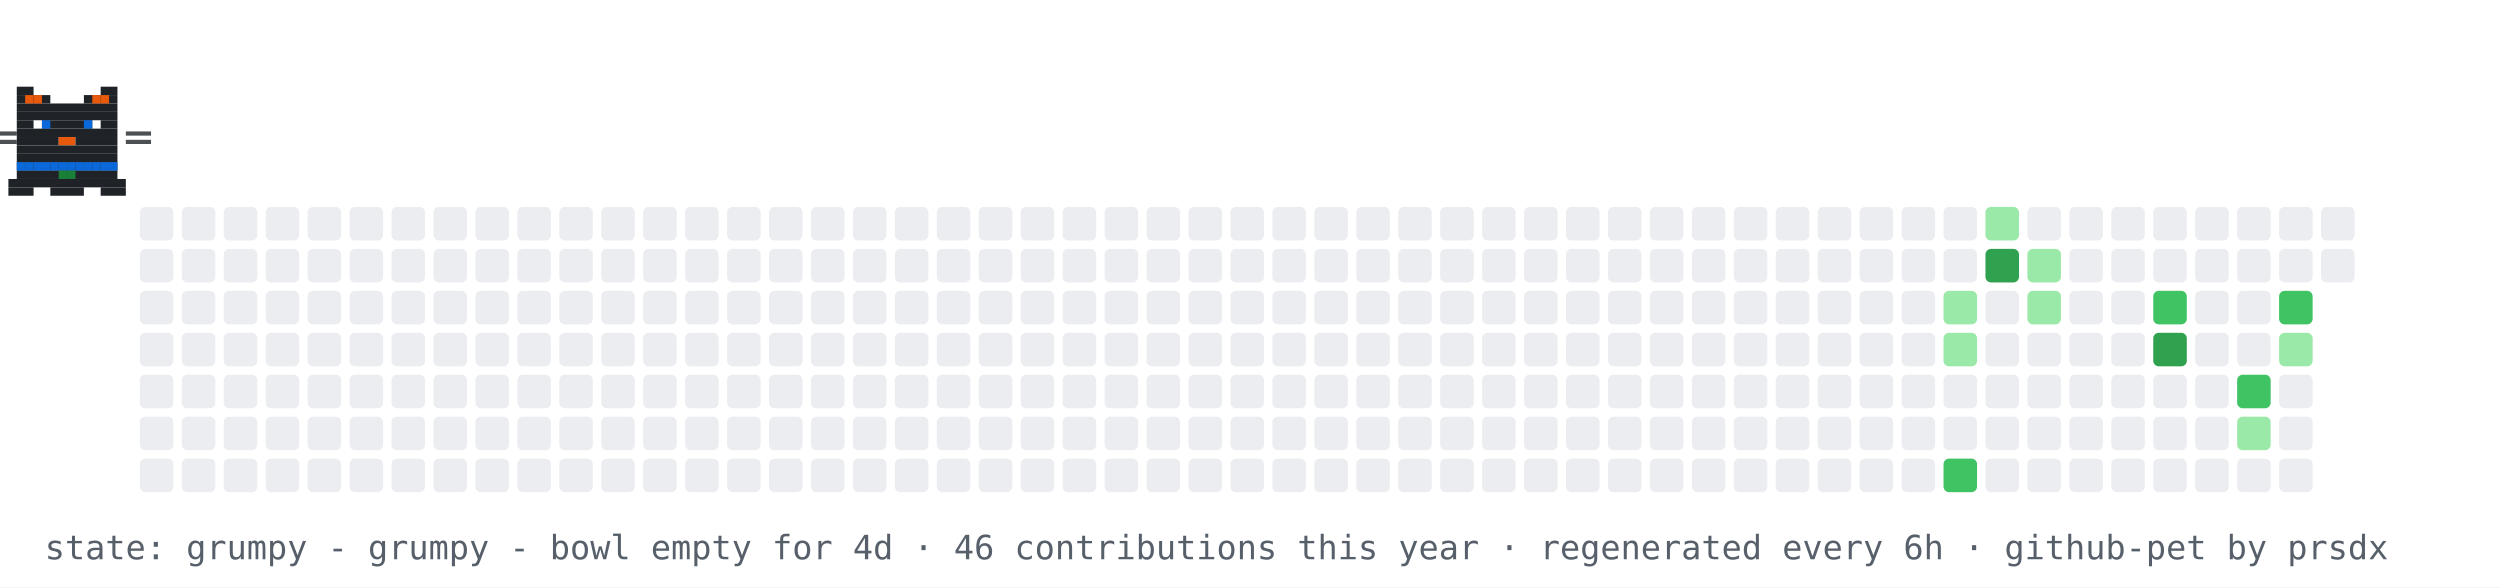
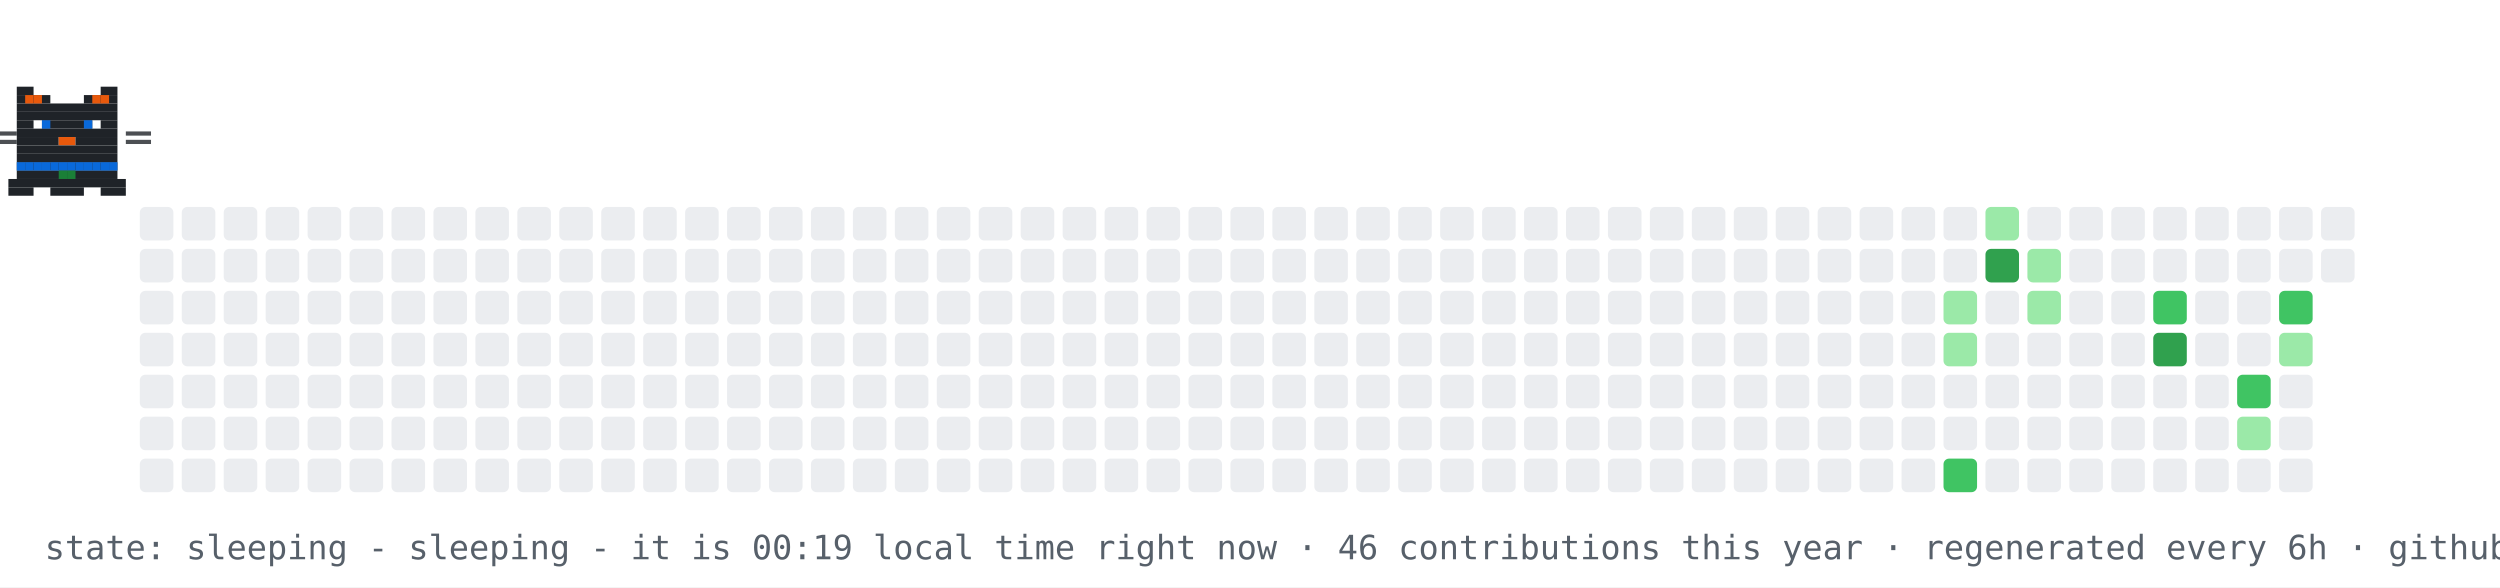
- <svg xmlns="http://www.w3.org/2000/svg" width="894" height="210" viewBox="0 0 894 210" role="img" aria-label="contribution graph cat: grumpy">
+ <svg xmlns="http://www.w3.org/2000/svg" width="894" height="210" viewBox="0 0 894 210" role="img" aria-label="contribution graph cat: sleeping">
  <rect width="894" height="210" fill="#ffffff" />
  <rect x="50" y="74" width="12" height="12" rx="2" fill="#ebedf0" />
  <rect x="50" y="89" width="12" height="12" rx="2" fill="#ebedf0" />
  <rect x="50" y="104" width="12" height="12" rx="2" fill="#ebedf0" />
  <rect x="50" y="119" width="12" height="12" rx="2" fill="#ebedf0" />
  <rect x="50" y="134" width="12" height="12" rx="2" fill="#ebedf0" />
  <rect x="50" y="149" width="12" height="12" rx="2" fill="#ebedf0" />
  <rect x="50" y="164" width="12" height="12" rx="2" fill="#ebedf0" />
  <rect x="65" y="74" width="12" height="12" rx="2" fill="#ebedf0" />
  <rect x="65" y="89" width="12" height="12" rx="2" fill="#ebedf0" />
  <rect x="65" y="104" width="12" height="12" rx="2" fill="#ebedf0" />
  <rect x="65" y="119" width="12" height="12" rx="2" fill="#ebedf0" />
  <rect x="65" y="134" width="12" height="12" rx="2" fill="#ebedf0" />
  <rect x="65" y="149" width="12" height="12" rx="2" fill="#ebedf0" />
  <rect x="65" y="164" width="12" height="12" rx="2" fill="#ebedf0" />
  <rect x="80" y="74" width="12" height="12" rx="2" fill="#ebedf0" />
  <rect x="80" y="89" width="12" height="12" rx="2" fill="#ebedf0" />
  <rect x="80" y="104" width="12" height="12" rx="2" fill="#ebedf0" />
  <rect x="80" y="119" width="12" height="12" rx="2" fill="#ebedf0" />
  <rect x="80" y="134" width="12" height="12" rx="2" fill="#ebedf0" />
  <rect x="80" y="149" width="12" height="12" rx="2" fill="#ebedf0" />
  <rect x="80" y="164" width="12" height="12" rx="2" fill="#ebedf0" />
  <rect x="95" y="74" width="12" height="12" rx="2" fill="#ebedf0" />
  <rect x="95" y="89" width="12" height="12" rx="2" fill="#ebedf0" />
  <rect x="95" y="104" width="12" height="12" rx="2" fill="#ebedf0" />
  <rect x="95" y="119" width="12" height="12" rx="2" fill="#ebedf0" />
  <rect x="95" y="134" width="12" height="12" rx="2" fill="#ebedf0" />
  <rect x="95" y="149" width="12" height="12" rx="2" fill="#ebedf0" />
  <rect x="95" y="164" width="12" height="12" rx="2" fill="#ebedf0" />
  <rect x="110" y="74" width="12" height="12" rx="2" fill="#ebedf0" />
  <rect x="110" y="89" width="12" height="12" rx="2" fill="#ebedf0" />
  <rect x="110" y="104" width="12" height="12" rx="2" fill="#ebedf0" />
  <rect x="110" y="119" width="12" height="12" rx="2" fill="#ebedf0" />
  <rect x="110" y="134" width="12" height="12" rx="2" fill="#ebedf0" />
  <rect x="110" y="149" width="12" height="12" rx="2" fill="#ebedf0" />
  <rect x="110" y="164" width="12" height="12" rx="2" fill="#ebedf0" />
  <rect x="125" y="74" width="12" height="12" rx="2" fill="#ebedf0" />
  <rect x="125" y="89" width="12" height="12" rx="2" fill="#ebedf0" />
  <rect x="125" y="104" width="12" height="12" rx="2" fill="#ebedf0" />
  <rect x="125" y="119" width="12" height="12" rx="2" fill="#ebedf0" />
  <rect x="125" y="134" width="12" height="12" rx="2" fill="#ebedf0" />
  <rect x="125" y="149" width="12" height="12" rx="2" fill="#ebedf0" />
  <rect x="125" y="164" width="12" height="12" rx="2" fill="#ebedf0" />
  <rect x="140" y="74" width="12" height="12" rx="2" fill="#ebedf0" />
  <rect x="140" y="89" width="12" height="12" rx="2" fill="#ebedf0" />
  <rect x="140" y="104" width="12" height="12" rx="2" fill="#ebedf0" />
  <rect x="140" y="119" width="12" height="12" rx="2" fill="#ebedf0" />
  <rect x="140" y="134" width="12" height="12" rx="2" fill="#ebedf0" />
  <rect x="140" y="149" width="12" height="12" rx="2" fill="#ebedf0" />
  <rect x="140" y="164" width="12" height="12" rx="2" fill="#ebedf0" />
  <rect x="155" y="74" width="12" height="12" rx="2" fill="#ebedf0" />
  <rect x="155" y="89" width="12" height="12" rx="2" fill="#ebedf0" />
  <rect x="155" y="104" width="12" height="12" rx="2" fill="#ebedf0" />
  <rect x="155" y="119" width="12" height="12" rx="2" fill="#ebedf0" />
  <rect x="155" y="134" width="12" height="12" rx="2" fill="#ebedf0" />
  <rect x="155" y="149" width="12" height="12" rx="2" fill="#ebedf0" />
  <rect x="155" y="164" width="12" height="12" rx="2" fill="#ebedf0" />
  <rect x="170" y="74" width="12" height="12" rx="2" fill="#ebedf0" />
  <rect x="170" y="89" width="12" height="12" rx="2" fill="#ebedf0" />
  <rect x="170" y="104" width="12" height="12" rx="2" fill="#ebedf0" />
  <rect x="170" y="119" width="12" height="12" rx="2" fill="#ebedf0" />
  <rect x="170" y="134" width="12" height="12" rx="2" fill="#ebedf0" />
  <rect x="170" y="149" width="12" height="12" rx="2" fill="#ebedf0" />
  <rect x="170" y="164" width="12" height="12" rx="2" fill="#ebedf0" />
  <rect x="185" y="74" width="12" height="12" rx="2" fill="#ebedf0" />
  <rect x="185" y="89" width="12" height="12" rx="2" fill="#ebedf0" />
  <rect x="185" y="104" width="12" height="12" rx="2" fill="#ebedf0" />
  <rect x="185" y="119" width="12" height="12" rx="2" fill="#ebedf0" />
  <rect x="185" y="134" width="12" height="12" rx="2" fill="#ebedf0" />
  <rect x="185" y="149" width="12" height="12" rx="2" fill="#ebedf0" />
  <rect x="185" y="164" width="12" height="12" rx="2" fill="#ebedf0" />
  <rect x="200" y="74" width="12" height="12" rx="2" fill="#ebedf0" />
  <rect x="200" y="89" width="12" height="12" rx="2" fill="#ebedf0" />
  <rect x="200" y="104" width="12" height="12" rx="2" fill="#ebedf0" />
  <rect x="200" y="119" width="12" height="12" rx="2" fill="#ebedf0" />
  <rect x="200" y="134" width="12" height="12" rx="2" fill="#ebedf0" />
  <rect x="200" y="149" width="12" height="12" rx="2" fill="#ebedf0" />
  <rect x="200" y="164" width="12" height="12" rx="2" fill="#ebedf0" />
  <rect x="215" y="74" width="12" height="12" rx="2" fill="#ebedf0" />
  <rect x="215" y="89" width="12" height="12" rx="2" fill="#ebedf0" />
  <rect x="215" y="104" width="12" height="12" rx="2" fill="#ebedf0" />
  <rect x="215" y="119" width="12" height="12" rx="2" fill="#ebedf0" />
  <rect x="215" y="134" width="12" height="12" rx="2" fill="#ebedf0" />
  <rect x="215" y="149" width="12" height="12" rx="2" fill="#ebedf0" />
  <rect x="215" y="164" width="12" height="12" rx="2" fill="#ebedf0" />
  <rect x="230" y="74" width="12" height="12" rx="2" fill="#ebedf0" />
  <rect x="230" y="89" width="12" height="12" rx="2" fill="#ebedf0" />
  <rect x="230" y="104" width="12" height="12" rx="2" fill="#ebedf0" />
  <rect x="230" y="119" width="12" height="12" rx="2" fill="#ebedf0" />
  <rect x="230" y="134" width="12" height="12" rx="2" fill="#ebedf0" />
  <rect x="230" y="149" width="12" height="12" rx="2" fill="#ebedf0" />
  <rect x="230" y="164" width="12" height="12" rx="2" fill="#ebedf0" />
  <rect x="245" y="74" width="12" height="12" rx="2" fill="#ebedf0" />
  <rect x="245" y="89" width="12" height="12" rx="2" fill="#ebedf0" />
  <rect x="245" y="104" width="12" height="12" rx="2" fill="#ebedf0" />
  <rect x="245" y="119" width="12" height="12" rx="2" fill="#ebedf0" />
  <rect x="245" y="134" width="12" height="12" rx="2" fill="#ebedf0" />
  <rect x="245" y="149" width="12" height="12" rx="2" fill="#ebedf0" />
  <rect x="245" y="164" width="12" height="12" rx="2" fill="#ebedf0" />
  <rect x="260" y="74" width="12" height="12" rx="2" fill="#ebedf0" />
  <rect x="260" y="89" width="12" height="12" rx="2" fill="#ebedf0" />
  <rect x="260" y="104" width="12" height="12" rx="2" fill="#ebedf0" />
  <rect x="260" y="119" width="12" height="12" rx="2" fill="#ebedf0" />
  <rect x="260" y="134" width="12" height="12" rx="2" fill="#ebedf0" />
  <rect x="260" y="149" width="12" height="12" rx="2" fill="#ebedf0" />
  <rect x="260" y="164" width="12" height="12" rx="2" fill="#ebedf0" />
  <rect x="275" y="74" width="12" height="12" rx="2" fill="#ebedf0" />
  <rect x="275" y="89" width="12" height="12" rx="2" fill="#ebedf0" />
  <rect x="275" y="104" width="12" height="12" rx="2" fill="#ebedf0" />
  <rect x="275" y="119" width="12" height="12" rx="2" fill="#ebedf0" />
  <rect x="275" y="134" width="12" height="12" rx="2" fill="#ebedf0" />
  <rect x="275" y="149" width="12" height="12" rx="2" fill="#ebedf0" />
  <rect x="275" y="164" width="12" height="12" rx="2" fill="#ebedf0" />
  <rect x="290" y="74" width="12" height="12" rx="2" fill="#ebedf0" />
  <rect x="290" y="89" width="12" height="12" rx="2" fill="#ebedf0" />
  <rect x="290" y="104" width="12" height="12" rx="2" fill="#ebedf0" />
  <rect x="290" y="119" width="12" height="12" rx="2" fill="#ebedf0" />
  <rect x="290" y="134" width="12" height="12" rx="2" fill="#ebedf0" />
  <rect x="290" y="149" width="12" height="12" rx="2" fill="#ebedf0" />
  <rect x="290" y="164" width="12" height="12" rx="2" fill="#ebedf0" />
  <rect x="305" y="74" width="12" height="12" rx="2" fill="#ebedf0" />
  <rect x="305" y="89" width="12" height="12" rx="2" fill="#ebedf0" />
  <rect x="305" y="104" width="12" height="12" rx="2" fill="#ebedf0" />
  <rect x="305" y="119" width="12" height="12" rx="2" fill="#ebedf0" />
  <rect x="305" y="134" width="12" height="12" rx="2" fill="#ebedf0" />
  <rect x="305" y="149" width="12" height="12" rx="2" fill="#ebedf0" />
  <rect x="305" y="164" width="12" height="12" rx="2" fill="#ebedf0" />
  <rect x="320" y="74" width="12" height="12" rx="2" fill="#ebedf0" />
  <rect x="320" y="89" width="12" height="12" rx="2" fill="#ebedf0" />
  <rect x="320" y="104" width="12" height="12" rx="2" fill="#ebedf0" />
  <rect x="320" y="119" width="12" height="12" rx="2" fill="#ebedf0" />
  <rect x="320" y="134" width="12" height="12" rx="2" fill="#ebedf0" />
  <rect x="320" y="149" width="12" height="12" rx="2" fill="#ebedf0" />
  <rect x="320" y="164" width="12" height="12" rx="2" fill="#ebedf0" />
  <rect x="335" y="74" width="12" height="12" rx="2" fill="#ebedf0" />
  <rect x="335" y="89" width="12" height="12" rx="2" fill="#ebedf0" />
  <rect x="335" y="104" width="12" height="12" rx="2" fill="#ebedf0" />
  <rect x="335" y="119" width="12" height="12" rx="2" fill="#ebedf0" />
  <rect x="335" y="134" width="12" height="12" rx="2" fill="#ebedf0" />
  <rect x="335" y="149" width="12" height="12" rx="2" fill="#ebedf0" />
  <rect x="335" y="164" width="12" height="12" rx="2" fill="#ebedf0" />
  <rect x="350" y="74" width="12" height="12" rx="2" fill="#ebedf0" />
  <rect x="350" y="89" width="12" height="12" rx="2" fill="#ebedf0" />
  <rect x="350" y="104" width="12" height="12" rx="2" fill="#ebedf0" />
  <rect x="350" y="119" width="12" height="12" rx="2" fill="#ebedf0" />
  <rect x="350" y="134" width="12" height="12" rx="2" fill="#ebedf0" />
  <rect x="350" y="149" width="12" height="12" rx="2" fill="#ebedf0" />
  <rect x="350" y="164" width="12" height="12" rx="2" fill="#ebedf0" />
  <rect x="365" y="74" width="12" height="12" rx="2" fill="#ebedf0" />
  <rect x="365" y="89" width="12" height="12" rx="2" fill="#ebedf0" />
  <rect x="365" y="104" width="12" height="12" rx="2" fill="#ebedf0" />
  <rect x="365" y="119" width="12" height="12" rx="2" fill="#ebedf0" />
  <rect x="365" y="134" width="12" height="12" rx="2" fill="#ebedf0" />
  <rect x="365" y="149" width="12" height="12" rx="2" fill="#ebedf0" />
  <rect x="365" y="164" width="12" height="12" rx="2" fill="#ebedf0" />
  <rect x="380" y="74" width="12" height="12" rx="2" fill="#ebedf0" />
  <rect x="380" y="89" width="12" height="12" rx="2" fill="#ebedf0" />
  <rect x="380" y="104" width="12" height="12" rx="2" fill="#ebedf0" />
  <rect x="380" y="119" width="12" height="12" rx="2" fill="#ebedf0" />
  <rect x="380" y="134" width="12" height="12" rx="2" fill="#ebedf0" />
  <rect x="380" y="149" width="12" height="12" rx="2" fill="#ebedf0" />
  <rect x="380" y="164" width="12" height="12" rx="2" fill="#ebedf0" />
  <rect x="395" y="74" width="12" height="12" rx="2" fill="#ebedf0" />
  <rect x="395" y="89" width="12" height="12" rx="2" fill="#ebedf0" />
  <rect x="395" y="104" width="12" height="12" rx="2" fill="#ebedf0" />
  <rect x="395" y="119" width="12" height="12" rx="2" fill="#ebedf0" />
  <rect x="395" y="134" width="12" height="12" rx="2" fill="#ebedf0" />
  <rect x="395" y="149" width="12" height="12" rx="2" fill="#ebedf0" />
  <rect x="395" y="164" width="12" height="12" rx="2" fill="#ebedf0" />
  <rect x="410" y="74" width="12" height="12" rx="2" fill="#ebedf0" />
  <rect x="410" y="89" width="12" height="12" rx="2" fill="#ebedf0" />
  <rect x="410" y="104" width="12" height="12" rx="2" fill="#ebedf0" />
  <rect x="410" y="119" width="12" height="12" rx="2" fill="#ebedf0" />
  <rect x="410" y="134" width="12" height="12" rx="2" fill="#ebedf0" />
  <rect x="410" y="149" width="12" height="12" rx="2" fill="#ebedf0" />
  <rect x="410" y="164" width="12" height="12" rx="2" fill="#ebedf0" />
  <rect x="425" y="74" width="12" height="12" rx="2" fill="#ebedf0" />
  <rect x="425" y="89" width="12" height="12" rx="2" fill="#ebedf0" />
  <rect x="425" y="104" width="12" height="12" rx="2" fill="#ebedf0" />
  <rect x="425" y="119" width="12" height="12" rx="2" fill="#ebedf0" />
  <rect x="425" y="134" width="12" height="12" rx="2" fill="#ebedf0" />
  <rect x="425" y="149" width="12" height="12" rx="2" fill="#ebedf0" />
  <rect x="425" y="164" width="12" height="12" rx="2" fill="#ebedf0" />
  <rect x="440" y="74" width="12" height="12" rx="2" fill="#ebedf0" />
  <rect x="440" y="89" width="12" height="12" rx="2" fill="#ebedf0" />
  <rect x="440" y="104" width="12" height="12" rx="2" fill="#ebedf0" />
  <rect x="440" y="119" width="12" height="12" rx="2" fill="#ebedf0" />
  <rect x="440" y="134" width="12" height="12" rx="2" fill="#ebedf0" />
  <rect x="440" y="149" width="12" height="12" rx="2" fill="#ebedf0" />
  <rect x="440" y="164" width="12" height="12" rx="2" fill="#ebedf0" />
  <rect x="455" y="74" width="12" height="12" rx="2" fill="#ebedf0" />
  <rect x="455" y="89" width="12" height="12" rx="2" fill="#ebedf0" />
  <rect x="455" y="104" width="12" height="12" rx="2" fill="#ebedf0" />
  <rect x="455" y="119" width="12" height="12" rx="2" fill="#ebedf0" />
  <rect x="455" y="134" width="12" height="12" rx="2" fill="#ebedf0" />
  <rect x="455" y="149" width="12" height="12" rx="2" fill="#ebedf0" />
  <rect x="455" y="164" width="12" height="12" rx="2" fill="#ebedf0" />
  <rect x="470" y="74" width="12" height="12" rx="2" fill="#ebedf0" />
  <rect x="470" y="89" width="12" height="12" rx="2" fill="#ebedf0" />
  <rect x="470" y="104" width="12" height="12" rx="2" fill="#ebedf0" />
  <rect x="470" y="119" width="12" height="12" rx="2" fill="#ebedf0" />
  <rect x="470" y="134" width="12" height="12" rx="2" fill="#ebedf0" />
  <rect x="470" y="149" width="12" height="12" rx="2" fill="#ebedf0" />
  <rect x="470" y="164" width="12" height="12" rx="2" fill="#ebedf0" />
  <rect x="485" y="74" width="12" height="12" rx="2" fill="#ebedf0" />
  <rect x="485" y="89" width="12" height="12" rx="2" fill="#ebedf0" />
  <rect x="485" y="104" width="12" height="12" rx="2" fill="#ebedf0" />
  <rect x="485" y="119" width="12" height="12" rx="2" fill="#ebedf0" />
  <rect x="485" y="134" width="12" height="12" rx="2" fill="#ebedf0" />
  <rect x="485" y="149" width="12" height="12" rx="2" fill="#ebedf0" />
  <rect x="485" y="164" width="12" height="12" rx="2" fill="#ebedf0" />
  <rect x="500" y="74" width="12" height="12" rx="2" fill="#ebedf0" />
  <rect x="500" y="89" width="12" height="12" rx="2" fill="#ebedf0" />
  <rect x="500" y="104" width="12" height="12" rx="2" fill="#ebedf0" />
  <rect x="500" y="119" width="12" height="12" rx="2" fill="#ebedf0" />
  <rect x="500" y="134" width="12" height="12" rx="2" fill="#ebedf0" />
  <rect x="500" y="149" width="12" height="12" rx="2" fill="#ebedf0" />
  <rect x="500" y="164" width="12" height="12" rx="2" fill="#ebedf0" />
  <rect x="515" y="74" width="12" height="12" rx="2" fill="#ebedf0" />
  <rect x="515" y="89" width="12" height="12" rx="2" fill="#ebedf0" />
  <rect x="515" y="104" width="12" height="12" rx="2" fill="#ebedf0" />
  <rect x="515" y="119" width="12" height="12" rx="2" fill="#ebedf0" />
  <rect x="515" y="134" width="12" height="12" rx="2" fill="#ebedf0" />
  <rect x="515" y="149" width="12" height="12" rx="2" fill="#ebedf0" />
  <rect x="515" y="164" width="12" height="12" rx="2" fill="#ebedf0" />
  <rect x="530" y="74" width="12" height="12" rx="2" fill="#ebedf0" />
  <rect x="530" y="89" width="12" height="12" rx="2" fill="#ebedf0" />
  <rect x="530" y="104" width="12" height="12" rx="2" fill="#ebedf0" />
  <rect x="530" y="119" width="12" height="12" rx="2" fill="#ebedf0" />
  <rect x="530" y="134" width="12" height="12" rx="2" fill="#ebedf0" />
  <rect x="530" y="149" width="12" height="12" rx="2" fill="#ebedf0" />
  <rect x="530" y="164" width="12" height="12" rx="2" fill="#ebedf0" />
  <rect x="545" y="74" width="12" height="12" rx="2" fill="#ebedf0" />
  <rect x="545" y="89" width="12" height="12" rx="2" fill="#ebedf0" />
  <rect x="545" y="104" width="12" height="12" rx="2" fill="#ebedf0" />
  <rect x="545" y="119" width="12" height="12" rx="2" fill="#ebedf0" />
  <rect x="545" y="134" width="12" height="12" rx="2" fill="#ebedf0" />
  <rect x="545" y="149" width="12" height="12" rx="2" fill="#ebedf0" />
  <rect x="545" y="164" width="12" height="12" rx="2" fill="#ebedf0" />
  <rect x="560" y="74" width="12" height="12" rx="2" fill="#ebedf0" />
  <rect x="560" y="89" width="12" height="12" rx="2" fill="#ebedf0" />
  <rect x="560" y="104" width="12" height="12" rx="2" fill="#ebedf0" />
  <rect x="560" y="119" width="12" height="12" rx="2" fill="#ebedf0" />
  <rect x="560" y="134" width="12" height="12" rx="2" fill="#ebedf0" />
  <rect x="560" y="149" width="12" height="12" rx="2" fill="#ebedf0" />
  <rect x="560" y="164" width="12" height="12" rx="2" fill="#ebedf0" />
  <rect x="575" y="74" width="12" height="12" rx="2" fill="#ebedf0" />
  <rect x="575" y="89" width="12" height="12" rx="2" fill="#ebedf0" />
  <rect x="575" y="104" width="12" height="12" rx="2" fill="#ebedf0" />
  <rect x="575" y="119" width="12" height="12" rx="2" fill="#ebedf0" />
  <rect x="575" y="134" width="12" height="12" rx="2" fill="#ebedf0" />
  <rect x="575" y="149" width="12" height="12" rx="2" fill="#ebedf0" />
  <rect x="575" y="164" width="12" height="12" rx="2" fill="#ebedf0" />
  <rect x="590" y="74" width="12" height="12" rx="2" fill="#ebedf0" />
  <rect x="590" y="89" width="12" height="12" rx="2" fill="#ebedf0" />
  <rect x="590" y="104" width="12" height="12" rx="2" fill="#ebedf0" />
  <rect x="590" y="119" width="12" height="12" rx="2" fill="#ebedf0" />
  <rect x="590" y="134" width="12" height="12" rx="2" fill="#ebedf0" />
  <rect x="590" y="149" width="12" height="12" rx="2" fill="#ebedf0" />
  <rect x="590" y="164" width="12" height="12" rx="2" fill="#ebedf0" />
  <rect x="605" y="74" width="12" height="12" rx="2" fill="#ebedf0" />
  <rect x="605" y="89" width="12" height="12" rx="2" fill="#ebedf0" />
  <rect x="605" y="104" width="12" height="12" rx="2" fill="#ebedf0" />
  <rect x="605" y="119" width="12" height="12" rx="2" fill="#ebedf0" />
  <rect x="605" y="134" width="12" height="12" rx="2" fill="#ebedf0" />
  <rect x="605" y="149" width="12" height="12" rx="2" fill="#ebedf0" />
  <rect x="605" y="164" width="12" height="12" rx="2" fill="#ebedf0" />
  <rect x="620" y="74" width="12" height="12" rx="2" fill="#ebedf0" />
  <rect x="620" y="89" width="12" height="12" rx="2" fill="#ebedf0" />
  <rect x="620" y="104" width="12" height="12" rx="2" fill="#ebedf0" />
  <rect x="620" y="119" width="12" height="12" rx="2" fill="#ebedf0" />
  <rect x="620" y="134" width="12" height="12" rx="2" fill="#ebedf0" />
  <rect x="620" y="149" width="12" height="12" rx="2" fill="#ebedf0" />
  <rect x="620" y="164" width="12" height="12" rx="2" fill="#ebedf0" />
  <rect x="635" y="74" width="12" height="12" rx="2" fill="#ebedf0" />
  <rect x="635" y="89" width="12" height="12" rx="2" fill="#ebedf0" />
  <rect x="635" y="104" width="12" height="12" rx="2" fill="#ebedf0" />
  <rect x="635" y="119" width="12" height="12" rx="2" fill="#ebedf0" />
  <rect x="635" y="134" width="12" height="12" rx="2" fill="#ebedf0" />
  <rect x="635" y="149" width="12" height="12" rx="2" fill="#ebedf0" />
  <rect x="635" y="164" width="12" height="12" rx="2" fill="#ebedf0" />
  <rect x="650" y="74" width="12" height="12" rx="2" fill="#ebedf0" />
  <rect x="650" y="89" width="12" height="12" rx="2" fill="#ebedf0" />
  <rect x="650" y="104" width="12" height="12" rx="2" fill="#ebedf0" />
  <rect x="650" y="119" width="12" height="12" rx="2" fill="#ebedf0" />
  <rect x="650" y="134" width="12" height="12" rx="2" fill="#ebedf0" />
  <rect x="650" y="149" width="12" height="12" rx="2" fill="#ebedf0" />
  <rect x="650" y="164" width="12" height="12" rx="2" fill="#ebedf0" />
  <rect x="665" y="74" width="12" height="12" rx="2" fill="#ebedf0" />
  <rect x="665" y="89" width="12" height="12" rx="2" fill="#ebedf0" />
  <rect x="665" y="104" width="12" height="12" rx="2" fill="#ebedf0" />
  <rect x="665" y="119" width="12" height="12" rx="2" fill="#ebedf0" />
  <rect x="665" y="134" width="12" height="12" rx="2" fill="#ebedf0" />
  <rect x="665" y="149" width="12" height="12" rx="2" fill="#ebedf0" />
  <rect x="665" y="164" width="12" height="12" rx="2" fill="#ebedf0" />
  <rect x="680" y="74" width="12" height="12" rx="2" fill="#ebedf0" />
  <rect x="680" y="89" width="12" height="12" rx="2" fill="#ebedf0" />
  <rect x="680" y="104" width="12" height="12" rx="2" fill="#ebedf0" />
  <rect x="680" y="119" width="12" height="12" rx="2" fill="#ebedf0" />
  <rect x="680" y="134" width="12" height="12" rx="2" fill="#ebedf0" />
  <rect x="680" y="149" width="12" height="12" rx="2" fill="#ebedf0" />
  <rect x="680" y="164" width="12" height="12" rx="2" fill="#ebedf0" />
  <rect x="695" y="74" width="12" height="12" rx="2" fill="#ebedf0" />
  <rect x="695" y="89" width="12" height="12" rx="2" fill="#ebedf0" />
  <rect x="695" y="104" width="12" height="12" rx="2" fill="#9be9a8" />
  <rect x="695" y="119" width="12" height="12" rx="2" fill="#9be9a8" />
  <rect x="695" y="134" width="12" height="12" rx="2" fill="#ebedf0" />
  <rect x="695" y="149" width="12" height="12" rx="2" fill="#ebedf0" />
  <rect x="695" y="164" width="12" height="12" rx="2" fill="#40c463" />
  <rect x="710" y="74" width="12" height="12" rx="2" fill="#9be9a8" />
  <rect x="710" y="89" width="12" height="12" rx="2" fill="#30a14e" />
  <rect x="710" y="104" width="12" height="12" rx="2" fill="#ebedf0" />
  <rect x="710" y="119" width="12" height="12" rx="2" fill="#ebedf0" />
  <rect x="710" y="134" width="12" height="12" rx="2" fill="#ebedf0" />
  <rect x="710" y="149" width="12" height="12" rx="2" fill="#ebedf0" />
  <rect x="710" y="164" width="12" height="12" rx="2" fill="#ebedf0" />
  <rect x="725" y="74" width="12" height="12" rx="2" fill="#ebedf0" />
  <rect x="725" y="89" width="12" height="12" rx="2" fill="#9be9a8" />
  <rect x="725" y="104" width="12" height="12" rx="2" fill="#9be9a8" />
  <rect x="725" y="119" width="12" height="12" rx="2" fill="#ebedf0" />
  <rect x="725" y="134" width="12" height="12" rx="2" fill="#ebedf0" />
  <rect x="725" y="149" width="12" height="12" rx="2" fill="#ebedf0" />
  <rect x="725" y="164" width="12" height="12" rx="2" fill="#ebedf0" />
  <rect x="740" y="74" width="12" height="12" rx="2" fill="#ebedf0" />
  <rect x="740" y="89" width="12" height="12" rx="2" fill="#ebedf0" />
  <rect x="740" y="104" width="12" height="12" rx="2" fill="#ebedf0" />
  <rect x="740" y="119" width="12" height="12" rx="2" fill="#ebedf0" />
  <rect x="740" y="134" width="12" height="12" rx="2" fill="#ebedf0" />
  <rect x="740" y="149" width="12" height="12" rx="2" fill="#ebedf0" />
  <rect x="740" y="164" width="12" height="12" rx="2" fill="#ebedf0" />
  <rect x="755" y="74" width="12" height="12" rx="2" fill="#ebedf0" />
  <rect x="755" y="89" width="12" height="12" rx="2" fill="#ebedf0" />
  <rect x="755" y="104" width="12" height="12" rx="2" fill="#ebedf0" />
  <rect x="755" y="119" width="12" height="12" rx="2" fill="#ebedf0" />
  <rect x="755" y="134" width="12" height="12" rx="2" fill="#ebedf0" />
  <rect x="755" y="149" width="12" height="12" rx="2" fill="#ebedf0" />
  <rect x="755" y="164" width="12" height="12" rx="2" fill="#ebedf0" />
  <rect x="770" y="74" width="12" height="12" rx="2" fill="#ebedf0" />
  <rect x="770" y="89" width="12" height="12" rx="2" fill="#ebedf0" />
  <rect x="770" y="104" width="12" height="12" rx="2" fill="#40c463" />
  <rect x="770" y="119" width="12" height="12" rx="2" fill="#30a14e" />
  <rect x="770" y="134" width="12" height="12" rx="2" fill="#ebedf0" />
  <rect x="770" y="149" width="12" height="12" rx="2" fill="#ebedf0" />
  <rect x="770" y="164" width="12" height="12" rx="2" fill="#ebedf0" />
  <rect x="785" y="74" width="12" height="12" rx="2" fill="#ebedf0" />
  <rect x="785" y="89" width="12" height="12" rx="2" fill="#ebedf0" />
  <rect x="785" y="104" width="12" height="12" rx="2" fill="#ebedf0" />
  <rect x="785" y="119" width="12" height="12" rx="2" fill="#ebedf0" />
  <rect x="785" y="134" width="12" height="12" rx="2" fill="#ebedf0" />
  <rect x="785" y="149" width="12" height="12" rx="2" fill="#ebedf0" />
  <rect x="785" y="164" width="12" height="12" rx="2" fill="#ebedf0" />
  <rect x="800" y="74" width="12" height="12" rx="2" fill="#ebedf0" />
  <rect x="800" y="89" width="12" height="12" rx="2" fill="#ebedf0" />
  <rect x="800" y="104" width="12" height="12" rx="2" fill="#ebedf0" />
  <rect x="800" y="119" width="12" height="12" rx="2" fill="#ebedf0" />
  <rect x="800" y="134" width="12" height="12" rx="2" fill="#40c463" />
  <rect x="800" y="149" width="12" height="12" rx="2" fill="#9be9a8" />
  <rect x="800" y="164" width="12" height="12" rx="2" fill="#ebedf0" />
  <rect x="815" y="74" width="12" height="12" rx="2" fill="#ebedf0" />
  <rect x="815" y="89" width="12" height="12" rx="2" fill="#ebedf0" />
  <rect x="815" y="104" width="12" height="12" rx="2" fill="#40c463" />
  <rect x="815" y="119" width="12" height="12" rx="2" fill="#9be9a8" />
  <rect x="815" y="134" width="12" height="12" rx="2" fill="#ebedf0" />
  <rect x="815" y="149" width="12" height="12" rx="2" fill="#ebedf0" />
  <rect x="815" y="164" width="12" height="12" rx="2" fill="#ebedf0" />
  <rect x="830" y="74" width="12" height="12" rx="2" fill="#ebedf0" />
  <rect x="830" y="89" width="12" height="12" rx="2" fill="#ebedf0" />
  <g>
-     <animateTransform attributeName="transform" type="translate" values="50 0;791 0;791 0;50 0;50 0" keyTimes="0;0.45;0.5;0.95;1" dur="42s" repeatCount="indefinite" />
+     <animateTransform attributeName="transform" type="translate" values="50 0;791 0;791 0;50 0;50 0" keyTimes="0;0.45;0.5;0.95;1" dur="30s" repeatCount="indefinite" />
    <g>
      <animateTransform attributeName="transform" type="translate" values="0 0;0 -4;0 0" keyTimes="0;0.5;1" dur="0.9s" repeatCount="indefinite" />
      <rect x="6" y="31" width="6" height="3" fill="#1f2328" />
      <rect x="36" y="31" width="6" height="3" fill="#1f2328" />
      <rect x="6" y="34" width="12" height="3" fill="#1f2328" />
      <rect x="30" y="34" width="12" height="3" fill="#1f2328" />
      <rect x="6" y="37" width="36" height="3" fill="#1f2328" />
      <rect x="6" y="40" width="36" height="3" fill="#1f2328" />
      <rect x="6" y="43" width="6" height="3" fill="#1f2328" />
      <rect x="15" y="43" width="18" height="3" fill="#1f2328" />
      <rect x="36" y="43" width="6" height="3" fill="#1f2328" />
      <rect x="6" y="46" width="36" height="3" fill="#1f2328" />
      <rect x="6" y="49" width="15" height="3" fill="#1f2328" />
      <rect x="21" y="49" width="6" height="3" fill="#e8590c" />
      <rect x="27" y="49" width="15" height="3" fill="#1f2328" />
      <rect x="6" y="52" width="36" height="3" fill="#1f2328" />
      <rect x="6" y="55" width="36" height="3" fill="#1f2328" />
      <rect x="6" y="58" width="36" height="3" fill="#1f2328" />
      <rect x="6" y="61" width="36" height="3" fill="#1f2328" />
      <rect x="3" y="64" width="42" height="3" fill="#1f2328" />
      <rect x="3" y="67" width="9" height="3" fill="#1f2328" />
      <rect x="18" y="67" width="12" height="3" fill="#1f2328" />
      <rect x="36" y="67" width="9" height="3" fill="#1f2328" />
      <rect x="9" y="34" width="3" height="3" fill="#e8590c" />
      <rect x="12" y="34" width="3" height="3" fill="#e8590c" />
      <rect x="33" y="34" width="3" height="3" fill="#e8590c" />
      <rect x="36" y="34" width="3" height="3" fill="#e8590c" />
      <rect x="6" y="58" width="3" height="3" fill="#0969da" />
      <rect x="9" y="58" width="3" height="3" fill="#0969da" />
      <rect x="12" y="58" width="3" height="3" fill="#0969da" />
      <rect x="15" y="58" width="3" height="3" fill="#0969da" />
      <rect x="18" y="58" width="3" height="3" fill="#0969da" />
      <rect x="21" y="58" width="3" height="3" fill="#0969da" />
      <rect x="24" y="58" width="3" height="3" fill="#0969da" />
      <rect x="27" y="58" width="3" height="3" fill="#0969da" />
      <rect x="30" y="58" width="3" height="3" fill="#0969da" />
      <rect x="33" y="58" width="3" height="3" fill="#0969da" />
      <rect x="36" y="58" width="3" height="3" fill="#0969da" />
      <rect x="39" y="58" width="3" height="3" fill="#0969da" />
      <rect x="21" y="61" width="3" height="3" fill="#1a7f37" />
      <rect x="24" y="61" width="3" height="3" fill="#1a7f37" />
      <rect x="-3" y="47" width="9" height="1.5" fill="#1f2328" opacity="0.8" />
      <rect x="-3" y="50" width="9" height="1.5" fill="#1f2328" opacity="0.8" />
      <rect x="45" y="47" width="9" height="1.5" fill="#1f2328" opacity="0.8" />
      <rect x="45" y="50" width="9" height="1.5" fill="#1f2328" opacity="0.8" />
      <g>
        <animate attributeName="opacity" values="1;0;1" keyTimes="0;0.96;1" calcMode="discrete" dur="4s" repeatCount="indefinite" />
        <rect x="15" y="43" width="3" height="3" fill="#0969da" />
        <rect x="30" y="43" width="3" height="3" fill="#0969da" />
      </g>
      <g opacity="0">
        <animate attributeName="opacity" values="0;1;0" keyTimes="0;0.96;1" calcMode="discrete" dur="4s" repeatCount="indefinite" />
        <rect x="15" y="43" width="6" height="3" fill="#ffffff" />
        <rect x="30" y="43" width="6" height="3" fill="#ffffff" />
      </g>
    </g>
  </g>
-   <text x="16" y="200" font-family="monospace" font-size="12" fill="#57606a">state: grumpy - grumpy - bowl empty for 4d · 46 contributions this year · regenerated every 6h · github-pet by prsdx</text>
+   <text x="16" y="200" font-family="monospace" font-size="12" fill="#57606a">state: sleeping - sleeping - it is 00:19 local time right now · 46 contributions this year · regenerated every 6h · github-pet by prsdx</text>
</svg>
